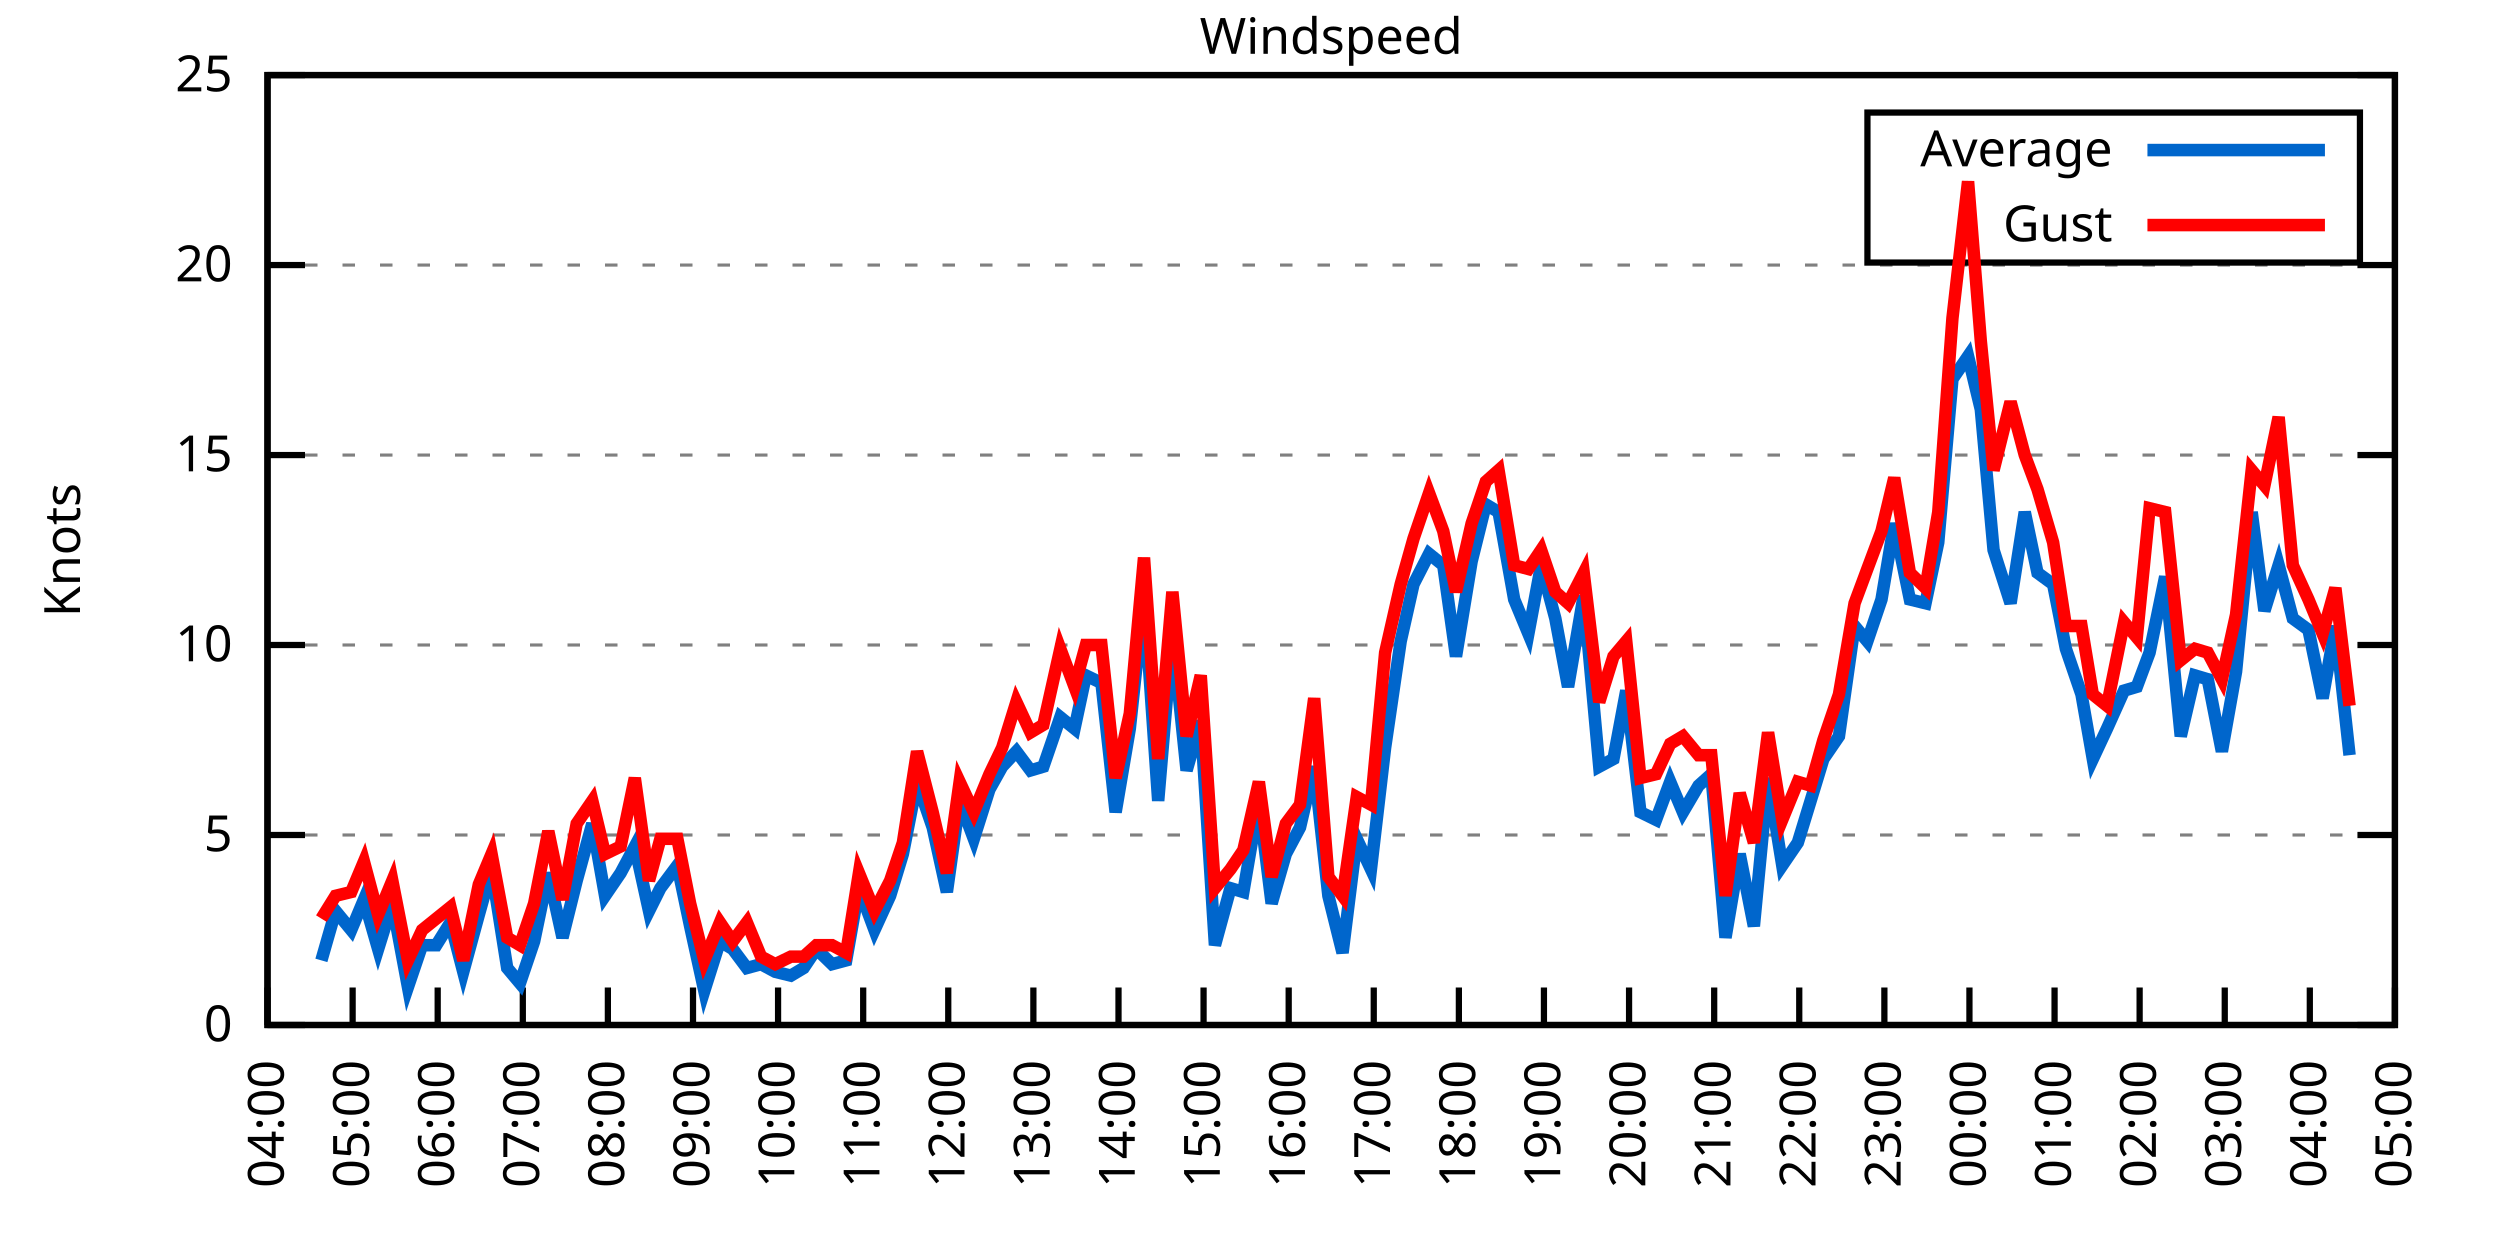
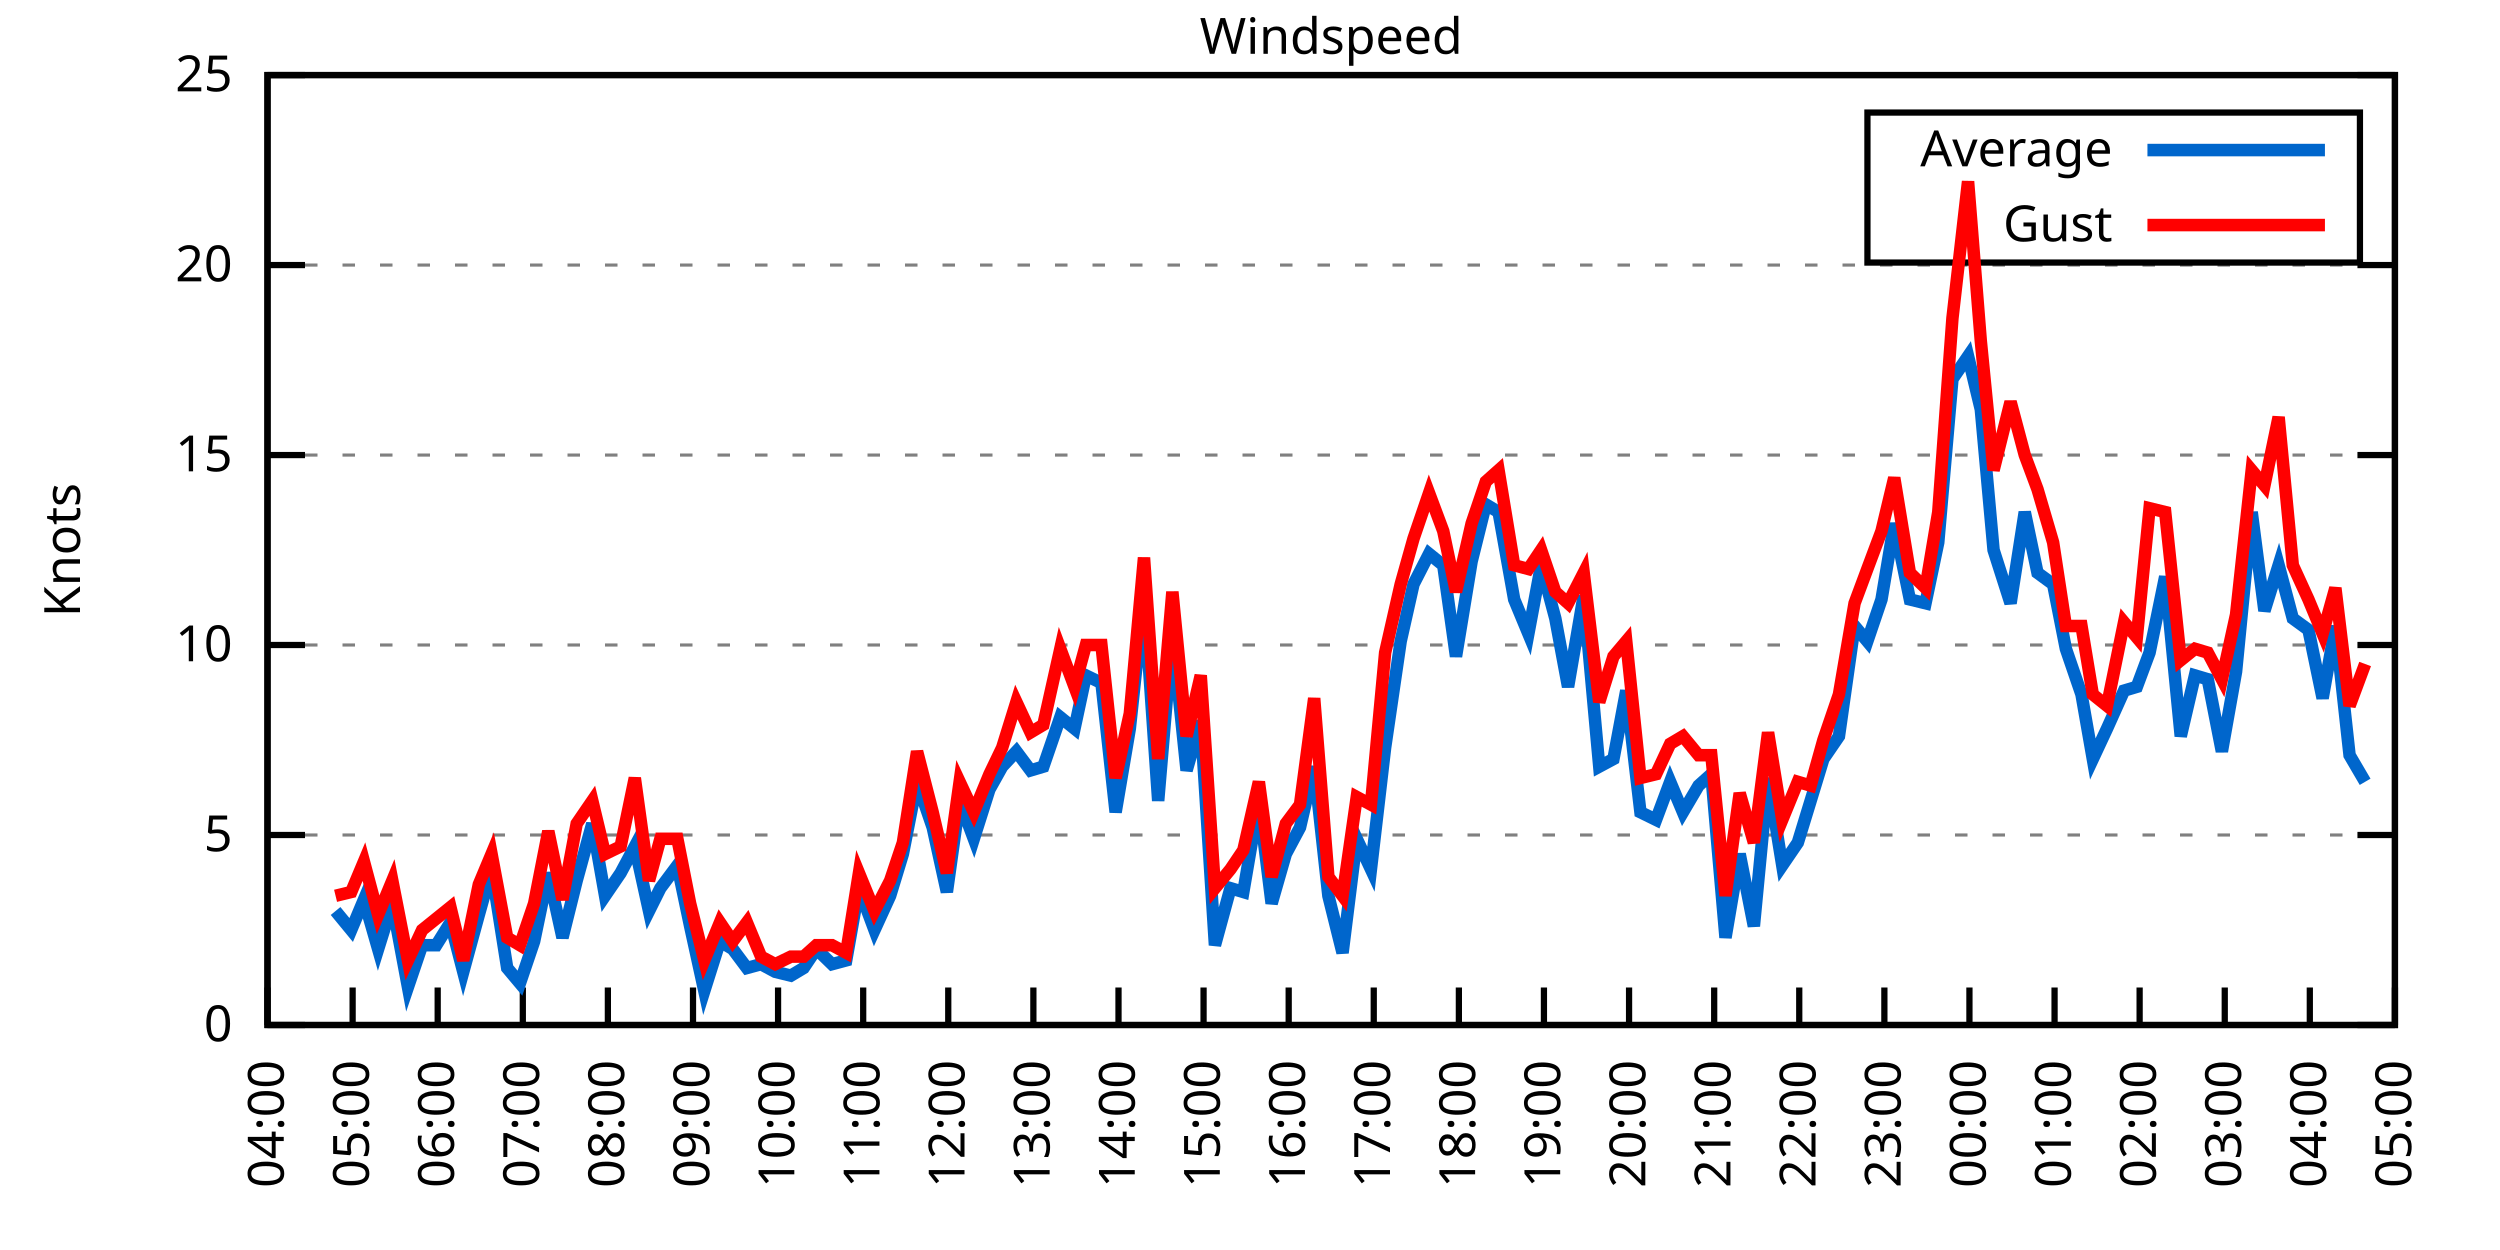
<svg xmlns="http://www.w3.org/2000/svg" xmlns:xlink="http://www.w3.org/1999/xlink" width="400" height="200" viewBox="0 0 400 200">
  <g id="gnuplot_canvas">
    <rect x="0" y="0" width="400" height="200" fill="none" />
    <defs>
      <circle id="gpDot" r="0.5" stroke-width="0.5" stroke="currentColor" />
      <path id="gpPt0" stroke-width="0.333" stroke="currentColor" d="M-1,0 h2 M0,-1 v2" />
      <path id="gpPt1" stroke-width="0.333" stroke="currentColor" d="M-1,-1 L1,1 M1,-1 L-1,1" />
      <path id="gpPt2" stroke-width="0.333" stroke="currentColor" d="M-1,0 L1,0 M0,-1 L0,1 M-1,-1 L1,1 M-1,1 L1,-1" />
      <rect id="gpPt3" stroke-width="0.333" stroke="currentColor" x="-1" y="-1" width="2" height="2" />
      <rect id="gpPt4" stroke-width="0.333" stroke="currentColor" fill="currentColor" x="-1" y="-1" width="2" height="2" />
      <circle id="gpPt5" stroke-width="0.333" stroke="currentColor" cx="0" cy="0" r="1" />
      <use xlink:href="#gpPt5" id="gpPt6" fill="currentColor" stroke="none" />
      <path id="gpPt7" stroke-width="0.333" stroke="currentColor" d="M0,-1.33 L-1.33,0.67 L1.33,0.67 z" />
      <use xlink:href="#gpPt7" id="gpPt8" fill="currentColor" stroke="none" />
      <use xlink:href="#gpPt7" id="gpPt9" stroke="currentColor" transform="rotate(180)" />
      <use xlink:href="#gpPt9" id="gpPt10" fill="currentColor" stroke="none" />
      <use xlink:href="#gpPt3" id="gpPt11" stroke="currentColor" transform="rotate(45)" />
      <use xlink:href="#gpPt11" id="gpPt12" fill="currentColor" stroke="none" />
      <path id="gpPt13" stroke-width="0.333" stroke="currentColor" d="M0,1.330 L1.265,0.411 L0.782,-1.067 L-0.782,-1.076 L-1.265,0.411 z" />
      <use xlink:href="#gpPt13" id="gpPt14" fill="currentColor" stroke="none" />
      <filter id="textbox" filterUnits="objectBoundingBox" x="0" y="0" height="1" width="1">
        <feFlood flood-color="white" flood-opacity="1" result="bgnd" />
        <feComposite in="SourceGraphic" in2="bgnd" operator="atop" />
      </filter>
      <filter id="greybox" filterUnits="objectBoundingBox" x="0" y="0" height="1" width="1">
        <feFlood flood-color="lightgrey" flood-opacity="1" result="grey" />
        <feComposite in="SourceGraphic" in2="grey" operator="atop" />
      </filter>
    </defs>
    <g fill="none" color="white" stroke="currentColor" stroke-width="1.00" stroke-linecap="butt" stroke-linejoin="miter">
</g>
    <g fill="none" color="black" stroke="currentColor" stroke-width="1.00" stroke-linecap="butt" stroke-linejoin="miter">
      <g stroke="none" shape-rendering="crispEdges">
        <polygon fill="rgb(255, 255, 255)" points="42.80,164.00 383.18,164.00 383.18,12.02 42.80,12.02 " />
      </g>
    </g>
    <g fill="none" color="black" stroke="currentColor" stroke-width="1.00" stroke-linecap="butt" stroke-linejoin="miter">
</g>
    <g fill="none" color="black" stroke="black" stroke-width="0.50" stroke-linecap="butt" stroke-linejoin="miter">
</g>
    <g fill="none" color="gray" stroke="currentColor" stroke-width="0.50" stroke-linecap="butt" stroke-linejoin="miter">
      <path stroke="gray" stroke-dasharray="2,4" class="gridline" d="M42.80,164.00 L383.19,164.00  " />
    </g>
    <g fill="none" color="gray" stroke="gray" stroke-width="1.00" stroke-linecap="butt" stroke-linejoin="miter">
</g>
    <g fill="none" color="black" stroke="currentColor" stroke-width="1.00" stroke-linecap="butt" stroke-linejoin="miter">
      <path stroke="black" d="M42.80,164.00 L48.80,164.00 M383.19,164.00 L377.19,164.00  " />
      <g transform="translate(37.20,166.60)" stroke="none" fill="black" font-family="Sans" font-size="8.00" text-anchor="end">
        <text>
          <tspan font-family="Sans"> 0</tspan>
        </text>
      </g>
    </g>
    <g fill="none" color="black" stroke="currentColor" stroke-width="1.00" stroke-linecap="butt" stroke-linejoin="miter">
</g>
    <g fill="none" color="black" stroke="black" stroke-width="0.50" stroke-linecap="butt" stroke-linejoin="miter">
</g>
    <g fill="none" color="gray" stroke="currentColor" stroke-width="0.50" stroke-linecap="butt" stroke-linejoin="miter">
      <path stroke="gray" stroke-dasharray="2,4" class="gridline" d="M42.80,133.60 L383.19,133.60  " />
    </g>
    <g fill="none" color="gray" stroke="gray" stroke-width="1.00" stroke-linecap="butt" stroke-linejoin="miter">
</g>
    <g fill="none" color="black" stroke="currentColor" stroke-width="1.00" stroke-linecap="butt" stroke-linejoin="miter">
      <path stroke="black" d="M42.80,133.60 L48.80,133.60 M383.19,133.60 L377.19,133.60  " />
      <g transform="translate(37.20,136.20)" stroke="none" fill="black" font-family="Sans" font-size="8.00" text-anchor="end">
        <text>
          <tspan font-family="Sans"> 5</tspan>
        </text>
      </g>
    </g>
    <g fill="none" color="black" stroke="currentColor" stroke-width="1.00" stroke-linecap="butt" stroke-linejoin="miter">
</g>
    <g fill="none" color="black" stroke="black" stroke-width="0.50" stroke-linecap="butt" stroke-linejoin="miter">
</g>
    <g fill="none" color="gray" stroke="currentColor" stroke-width="0.50" stroke-linecap="butt" stroke-linejoin="miter">
      <path stroke="gray" stroke-dasharray="2,4" class="gridline" d="M42.80,103.20 L383.19,103.20  " />
    </g>
    <g fill="none" color="gray" stroke="gray" stroke-width="1.00" stroke-linecap="butt" stroke-linejoin="miter">
</g>
    <g fill="none" color="black" stroke="currentColor" stroke-width="1.00" stroke-linecap="butt" stroke-linejoin="miter">
      <path stroke="black" d="M42.80,103.20 L48.80,103.20 M383.19,103.20 L377.19,103.20  " />
      <g transform="translate(37.20,105.80)" stroke="none" fill="black" font-family="Sans" font-size="8.00" text-anchor="end">
        <text>
          <tspan font-family="Sans"> 10</tspan>
        </text>
      </g>
    </g>
    <g fill="none" color="black" stroke="currentColor" stroke-width="1.00" stroke-linecap="butt" stroke-linejoin="miter">
</g>
    <g fill="none" color="black" stroke="black" stroke-width="0.50" stroke-linecap="butt" stroke-linejoin="miter">
</g>
    <g fill="none" color="gray" stroke="currentColor" stroke-width="0.50" stroke-linecap="butt" stroke-linejoin="miter">
      <path stroke="gray" stroke-dasharray="2,4" class="gridline" d="M42.80,72.81 L383.19,72.81  " />
    </g>
    <g fill="none" color="gray" stroke="gray" stroke-width="1.00" stroke-linecap="butt" stroke-linejoin="miter">
</g>
    <g fill="none" color="black" stroke="currentColor" stroke-width="1.00" stroke-linecap="butt" stroke-linejoin="miter">
      <path stroke="black" d="M42.80,72.81 L48.80,72.81 M383.19,72.81 L377.19,72.81  " />
      <g transform="translate(37.20,75.41)" stroke="none" fill="black" font-family="Sans" font-size="8.00" text-anchor="end">
        <text>
          <tspan font-family="Sans"> 15</tspan>
        </text>
      </g>
    </g>
    <g fill="none" color="black" stroke="currentColor" stroke-width="1.00" stroke-linecap="butt" stroke-linejoin="miter">
</g>
    <g fill="none" color="black" stroke="black" stroke-width="0.50" stroke-linecap="butt" stroke-linejoin="miter">
</g>
    <g fill="none" color="gray" stroke="currentColor" stroke-width="0.50" stroke-linecap="butt" stroke-linejoin="miter">
      <path stroke="gray" stroke-dasharray="2,4" class="gridline" d="M42.80,42.41 L383.19,42.41  " />
    </g>
    <g fill="none" color="gray" stroke="gray" stroke-width="1.00" stroke-linecap="butt" stroke-linejoin="miter">
</g>
    <g fill="none" color="black" stroke="currentColor" stroke-width="1.00" stroke-linecap="butt" stroke-linejoin="miter">
      <path stroke="black" d="M42.80,42.41 L48.80,42.41 M383.19,42.41 L377.19,42.41  " />
      <g transform="translate(37.20,45.01)" stroke="none" fill="black" font-family="Sans" font-size="8.00" text-anchor="end">
        <text>
          <tspan font-family="Sans"> 20</tspan>
        </text>
      </g>
    </g>
    <g fill="none" color="black" stroke="currentColor" stroke-width="1.00" stroke-linecap="butt" stroke-linejoin="miter">
</g>
    <g fill="none" color="black" stroke="black" stroke-width="0.50" stroke-linecap="butt" stroke-linejoin="miter">
</g>
    <g fill="none" color="gray" stroke="currentColor" stroke-width="0.50" stroke-linecap="butt" stroke-linejoin="miter">
      <path stroke="gray" stroke-dasharray="2,4" class="gridline" d="M42.80,12.01 L383.19,12.01  " />
    </g>
    <g fill="none" color="gray" stroke="gray" stroke-width="1.00" stroke-linecap="butt" stroke-linejoin="miter">
</g>
    <g fill="none" color="black" stroke="currentColor" stroke-width="1.00" stroke-linecap="butt" stroke-linejoin="miter">
      <path stroke="black" d="M42.80,12.01 L48.80,12.01 M383.19,12.01 L377.19,12.01  " />
      <g transform="translate(37.20,14.61)" stroke="none" fill="black" font-family="Sans" font-size="8.00" text-anchor="end">
        <text>
          <tspan font-family="Sans"> 25</tspan>
        </text>
      </g>
    </g>
    <g fill="none" color="black" stroke="currentColor" stroke-width="1.00" stroke-linecap="butt" stroke-linejoin="miter">
      <path stroke="black" d="M42.80,164.00 L42.80,158.00  " />
      <g transform="translate(45.40,169.60) rotate(270.00)" stroke="none" fill="black" font-family="Sans" font-size="8.00" text-anchor="end">
        <text>
          <tspan font-family="Sans">04:00</tspan>
        </text>
      </g>
    </g>
    <g fill="none" color="black" stroke="currentColor" stroke-width="1.00" stroke-linecap="butt" stroke-linejoin="miter">
      <path stroke="black" d="M56.42,164.00 L56.42,158.00  " />
      <g transform="translate(59.02,169.60) rotate(270.00)" stroke="none" fill="black" font-family="Sans" font-size="8.00" text-anchor="end">
        <text>
          <tspan font-family="Sans">05:00</tspan>
        </text>
      </g>
    </g>
    <g fill="none" color="black" stroke="currentColor" stroke-width="1.00" stroke-linecap="butt" stroke-linejoin="miter">
      <path stroke="black" d="M70.03,164.00 L70.03,158.00  " />
      <g transform="translate(72.63,169.60) rotate(270.00)" stroke="none" fill="black" font-family="Sans" font-size="8.00" text-anchor="end">
        <text>
          <tspan font-family="Sans">06:00</tspan>
        </text>
      </g>
    </g>
    <g fill="none" color="black" stroke="currentColor" stroke-width="1.00" stroke-linecap="butt" stroke-linejoin="miter">
      <path stroke="black" d="M83.65,164.00 L83.65,158.00  " />
      <g transform="translate(86.25,169.60) rotate(270.00)" stroke="none" fill="black" font-family="Sans" font-size="8.00" text-anchor="end">
        <text>
          <tspan font-family="Sans">07:00</tspan>
        </text>
      </g>
    </g>
    <g fill="none" color="black" stroke="currentColor" stroke-width="1.00" stroke-linecap="butt" stroke-linejoin="miter">
      <path stroke="black" d="M97.26,164.00 L97.26,158.00  " />
      <g transform="translate(99.86,169.60) rotate(270.00)" stroke="none" fill="black" font-family="Sans" font-size="8.00" text-anchor="end">
        <text>
          <tspan font-family="Sans">08:00</tspan>
        </text>
      </g>
    </g>
    <g fill="none" color="black" stroke="currentColor" stroke-width="1.00" stroke-linecap="butt" stroke-linejoin="miter">
      <path stroke="black" d="M110.88,164.00 L110.88,158.00  " />
      <g transform="translate(113.48,169.60) rotate(270.00)" stroke="none" fill="black" font-family="Sans" font-size="8.00" text-anchor="end">
        <text>
          <tspan font-family="Sans">09:00</tspan>
        </text>
      </g>
    </g>
    <g fill="none" color="black" stroke="currentColor" stroke-width="1.00" stroke-linecap="butt" stroke-linejoin="miter">
      <path stroke="black" d="M124.49,164.00 L124.49,158.00  " />
      <g transform="translate(127.09,169.60) rotate(270.00)" stroke="none" fill="black" font-family="Sans" font-size="8.00" text-anchor="end">
        <text>
          <tspan font-family="Sans">10:00</tspan>
        </text>
      </g>
    </g>
    <g fill="none" color="black" stroke="currentColor" stroke-width="1.00" stroke-linecap="butt" stroke-linejoin="miter">
      <path stroke="black" d="M138.11,164.00 L138.11,158.00  " />
      <g transform="translate(140.71,169.60) rotate(270.00)" stroke="none" fill="black" font-family="Sans" font-size="8.00" text-anchor="end">
        <text>
          <tspan font-family="Sans">11:00</tspan>
        </text>
      </g>
    </g>
    <g fill="none" color="black" stroke="currentColor" stroke-width="1.00" stroke-linecap="butt" stroke-linejoin="miter">
      <path stroke="black" d="M151.72,164.00 L151.72,158.00  " />
      <g transform="translate(154.32,169.60) rotate(270.00)" stroke="none" fill="black" font-family="Sans" font-size="8.00" text-anchor="end">
        <text>
          <tspan font-family="Sans">12:00</tspan>
        </text>
      </g>
    </g>
    <g fill="none" color="black" stroke="currentColor" stroke-width="1.00" stroke-linecap="butt" stroke-linejoin="miter">
      <path stroke="black" d="M165.34,164.00 L165.34,158.00  " />
      <g transform="translate(167.94,169.60) rotate(270.00)" stroke="none" fill="black" font-family="Sans" font-size="8.00" text-anchor="end">
        <text>
          <tspan font-family="Sans">13:00</tspan>
        </text>
      </g>
    </g>
    <g fill="none" color="black" stroke="currentColor" stroke-width="1.00" stroke-linecap="butt" stroke-linejoin="miter">
      <path stroke="black" d="M178.96,164.00 L178.96,158.00  " />
      <g transform="translate(181.56,169.60) rotate(270.00)" stroke="none" fill="black" font-family="Sans" font-size="8.00" text-anchor="end">
        <text>
          <tspan font-family="Sans">14:00</tspan>
        </text>
      </g>
    </g>
    <g fill="none" color="black" stroke="currentColor" stroke-width="1.00" stroke-linecap="butt" stroke-linejoin="miter">
      <path stroke="black" d="M192.57,164.00 L192.57,158.00  " />
      <g transform="translate(195.17,169.60) rotate(270.00)" stroke="none" fill="black" font-family="Sans" font-size="8.00" text-anchor="end">
        <text>
          <tspan font-family="Sans">15:00</tspan>
        </text>
      </g>
    </g>
    <g fill="none" color="black" stroke="currentColor" stroke-width="1.00" stroke-linecap="butt" stroke-linejoin="miter">
      <path stroke="black" d="M206.19,164.00 L206.19,158.00  " />
      <g transform="translate(208.79,169.60) rotate(270.00)" stroke="none" fill="black" font-family="Sans" font-size="8.00" text-anchor="end">
        <text>
          <tspan font-family="Sans">16:00</tspan>
        </text>
      </g>
    </g>
    <g fill="none" color="black" stroke="currentColor" stroke-width="1.00" stroke-linecap="butt" stroke-linejoin="miter">
      <path stroke="black" d="M219.80,164.00 L219.80,158.00  " />
      <g transform="translate(222.40,169.60) rotate(270.00)" stroke="none" fill="black" font-family="Sans" font-size="8.00" text-anchor="end">
        <text>
          <tspan font-family="Sans">17:00</tspan>
        </text>
      </g>
    </g>
    <g fill="none" color="black" stroke="currentColor" stroke-width="1.00" stroke-linecap="butt" stroke-linejoin="miter">
      <path stroke="black" d="M233.42,164.00 L233.42,158.00  " />
      <g transform="translate(236.02,169.60) rotate(270.00)" stroke="none" fill="black" font-family="Sans" font-size="8.00" text-anchor="end">
        <text>
          <tspan font-family="Sans">18:00</tspan>
        </text>
      </g>
    </g>
    <g fill="none" color="black" stroke="currentColor" stroke-width="1.00" stroke-linecap="butt" stroke-linejoin="miter">
      <path stroke="black" d="M247.03,164.00 L247.03,158.00  " />
      <g transform="translate(249.63,169.60) rotate(270.00)" stroke="none" fill="black" font-family="Sans" font-size="8.00" text-anchor="end">
        <text>
          <tspan font-family="Sans">19:00</tspan>
        </text>
      </g>
    </g>
    <g fill="none" color="black" stroke="currentColor" stroke-width="1.00" stroke-linecap="butt" stroke-linejoin="miter">
      <path stroke="black" d="M260.65,164.00 L260.65,158.00  " />
      <g transform="translate(263.25,169.60) rotate(270.00)" stroke="none" fill="black" font-family="Sans" font-size="8.00" text-anchor="end">
        <text>
          <tspan font-family="Sans">20:00</tspan>
        </text>
      </g>
    </g>
    <g fill="none" color="black" stroke="currentColor" stroke-width="1.00" stroke-linecap="butt" stroke-linejoin="miter">
      <path stroke="black" d="M274.27,164.00 L274.27,158.00  " />
      <g transform="translate(276.87,169.60) rotate(270.00)" stroke="none" fill="black" font-family="Sans" font-size="8.00" text-anchor="end">
        <text>
          <tspan font-family="Sans">21:00</tspan>
        </text>
      </g>
    </g>
    <g fill="none" color="black" stroke="currentColor" stroke-width="1.00" stroke-linecap="butt" stroke-linejoin="miter">
      <path stroke="black" d="M287.88,164.00 L287.88,158.00  " />
      <g transform="translate(290.48,169.60) rotate(270.00)" stroke="none" fill="black" font-family="Sans" font-size="8.00" text-anchor="end">
        <text>
          <tspan font-family="Sans">22:00</tspan>
        </text>
      </g>
    </g>
    <g fill="none" color="black" stroke="currentColor" stroke-width="1.00" stroke-linecap="butt" stroke-linejoin="miter">
      <path stroke="black" d="M301.50,164.00 L301.50,158.00  " />
      <g transform="translate(304.10,169.60) rotate(270.00)" stroke="none" fill="black" font-family="Sans" font-size="8.00" text-anchor="end">
        <text>
          <tspan font-family="Sans">23:00</tspan>
        </text>
      </g>
    </g>
    <g fill="none" color="black" stroke="currentColor" stroke-width="1.00" stroke-linecap="butt" stroke-linejoin="miter">
      <path stroke="black" d="M315.11,164.00 L315.11,158.00  " />
      <g transform="translate(317.71,169.60) rotate(270.00)" stroke="none" fill="black" font-family="Sans" font-size="8.00" text-anchor="end">
        <text>
          <tspan font-family="Sans">00:00</tspan>
        </text>
      </g>
    </g>
    <g fill="none" color="black" stroke="currentColor" stroke-width="1.00" stroke-linecap="butt" stroke-linejoin="miter">
      <path stroke="black" d="M328.73,164.00 L328.73,158.00  " />
      <g transform="translate(331.33,169.60) rotate(270.00)" stroke="none" fill="black" font-family="Sans" font-size="8.00" text-anchor="end">
        <text>
          <tspan font-family="Sans">01:00</tspan>
        </text>
      </g>
    </g>
    <g fill="none" color="black" stroke="currentColor" stroke-width="1.00" stroke-linecap="butt" stroke-linejoin="miter">
      <path stroke="black" d="M342.34,164.00 L342.34,158.00  " />
      <g transform="translate(344.94,169.60) rotate(270.00)" stroke="none" fill="black" font-family="Sans" font-size="8.00" text-anchor="end">
        <text>
          <tspan font-family="Sans">02:00</tspan>
        </text>
      </g>
    </g>
    <g fill="none" color="black" stroke="currentColor" stroke-width="1.00" stroke-linecap="butt" stroke-linejoin="miter">
      <path stroke="black" d="M355.96,164.00 L355.96,158.00  " />
      <g transform="translate(358.56,169.60) rotate(270.00)" stroke="none" fill="black" font-family="Sans" font-size="8.00" text-anchor="end">
        <text>
          <tspan font-family="Sans">03:00</tspan>
        </text>
      </g>
    </g>
    <g fill="none" color="black" stroke="currentColor" stroke-width="1.00" stroke-linecap="butt" stroke-linejoin="miter">
      <path stroke="black" d="M369.57,164.00 L369.57,158.00  " />
      <g transform="translate(372.17,169.60) rotate(270.00)" stroke="none" fill="black" font-family="Sans" font-size="8.00" text-anchor="end">
        <text>
          <tspan font-family="Sans">04:00</tspan>
        </text>
      </g>
    </g>
    <g fill="none" color="black" stroke="currentColor" stroke-width="1.00" stroke-linecap="butt" stroke-linejoin="miter">
      <path stroke="black" d="M383.19,164.00 L383.19,158.00  " />
      <g transform="translate(385.79,169.60) rotate(270.00)" stroke="none" fill="black" font-family="Sans" font-size="8.00" text-anchor="end">
        <text>
          <tspan font-family="Sans">05:00</tspan>
        </text>
      </g>
    </g>
    <g fill="none" color="black" stroke="currentColor" stroke-width="1.00" stroke-linecap="butt" stroke-linejoin="miter">
</g>
    <g fill="none" color="black" stroke="currentColor" stroke-width="1.00" stroke-linecap="butt" stroke-linejoin="miter">
      <path stroke="black" d="M42.80,12.01 L42.80,164.00 L383.19,164.00 L383.19,12.01 L42.80,12.01 Z  " />
    </g>
    <g fill="none" color="black" stroke="currentColor" stroke-width="1.00" stroke-linecap="butt" stroke-linejoin="miter">
</g>
    <g fill="none" color="black" stroke="currentColor" stroke-width="1.00" stroke-linecap="butt" stroke-linejoin="miter">
      <path stroke="black" d="M298.79,42.01 L298.79,18.01 L377.59,18.01 L377.59,42.01 L298.79,42.01 Z  " />
    </g>
    <g id="Windspeed_plot_1">
      <g fill="none" color="white" stroke="black" stroke-width="2.00" stroke-linecap="butt" stroke-linejoin="miter">
</g>
      <g fill="none" color="black" stroke="currentColor" stroke-width="2.00" stroke-linecap="butt" stroke-linejoin="miter">
        <g transform="translate(337.99,26.61)" stroke="none" fill="black" font-family="Sans" font-size="8.00" text-anchor="end">
          <text>
            <tspan font-family="Sans">Average</tspan>
          </text>
        </g>
      </g>
      <g fill="none" color="black" stroke="currentColor" stroke-width="2.00" stroke-linecap="butt" stroke-linejoin="miter">
-         <path stroke="rgb(  0, 102, 204)" d="M343.59,24.01 L371.99,24.01 M51.42,153.66 L53.69,145.76 L56.19,148.80 L58.23,143.94 L60.50,151.84 L62.77,144.55   L65.27,157.92 L67.54,151.23 L69.80,151.23 L72.07,147.59 L74.12,155.49 L76.61,146.37 L78.65,139.07 L81.15,154.88   L83.19,157.31 L85.46,150.62 L87.73,139.68 L90.00,150.02 L92.27,140.90 L94.77,131.78 L96.81,143.33 L99.30,139.68   L101.57,135.43 L103.84,145.76 L105.66,142.11 L108.38,138.47 L110.42,148.19 L112.69,158.53 L115.19,150.62 L117.23,151.84   L119.50,154.88 L121.77,154.27 L124.04,155.49 L126.54,156.10 L128.58,154.88 L130.62,151.84 L133.12,154.27 L135.39,153.66   L137.43,142.11 L139.92,148.80 L142.42,143.33 L144.46,136.64 L146.73,125.09 L149.23,132.39 L151.50,142.72 L153.54,128.13   L155.81,134.21 L158.31,126.31 L160.35,122.66 L162.62,120.23 L164.89,123.27 L166.93,122.66 L169.65,114.76 L171.92,116.58   L173.74,108.07 L176.23,109.28 L178.50,129.95 L180.77,116.58 L183.04,95.30 L185.31,128.13 L187.58,101.38 L189.85,123.27   L192.12,115.36 L194.39,151.23 L196.88,142.11 L198.93,142.72 L201.42,128.13 L203.46,144.55 L205.73,136.64 L208.00,132.39   L210.27,122.66 L212.54,143.33 L214.81,152.45 L217.08,134.21 L219.35,139.07 L221.62,119.62 L224.11,102.60 L226.16,93.48   L228.65,88.61 L230.92,90.44 L232.96,105.03 L235.46,89.83 L237.73,80.71 L239.77,81.93 L242.27,95.91 L244.54,101.38   L246.58,90.44 L248.85,98.95 L250.89,109.89 L253.39,95.30 L255.88,122.66 L258.15,121.44 L260.20,110.50 L262.47,129.95   L264.96,131.17 L267.23,125.09 L269.27,129.95 L271.77,125.70 L273.81,123.87 L276.08,150.02 L278.35,136.64 L280.62,148.19   L282.89,124.48 L285.16,138.47 L287.65,134.82 L289.70,128.13 L291.74,121.44 L294.23,117.80 L296.73,100.16 L298.77,102.60   L301.04,95.91 L303.08,83.75 L305.58,95.91 L308.08,96.52 L310.12,86.79 L312.39,60.65 L314.89,57.00 L316.93,65.51   L318.97,88.00 L321.69,96.52 L323.96,81.93 L326.00,91.65 L328.50,93.48 L330.54,103.81 L333.04,111.11 L334.85,121.44   L337.12,116.58 L339.85,110.50 L341.89,109.89 L343.93,104.42 L346.43,92.26 L348.92,117.80 L351.19,108.07 L353.24,108.68   L355.50,120.23 L357.77,107.46 L360.27,81.93 L362.31,97.73 L364.58,90.44 L366.85,98.95 L369.35,100.77 L371.62,111.72   L373.66,100.16 L375.93,120.83  " />
+         <path stroke="rgb(  0, 102, 204)" d="M343.59,24.01 L371.99,24.01 M53.69,145.76 L56.19,148.80 L58.23,143.94 L60.50,151.84 L62.77,144.55 L65.27,157.92   L67.54,151.23 L69.80,151.23 L72.07,147.59 L74.12,155.49 L76.61,146.37 L78.65,139.07 L81.15,154.88 L83.19,157.31   L85.46,150.62 L87.73,139.68 L90.00,150.02 L92.27,140.90 L94.77,131.78 L96.81,143.33 L99.30,139.68 L101.57,135.43   L103.84,145.76 L105.66,142.11 L108.38,138.47 L110.42,148.19 L112.69,158.53 L115.19,150.62 L117.23,151.84 L119.50,154.88   L121.77,154.27 L124.04,155.49 L126.54,156.10 L128.58,154.88 L130.62,151.84 L133.12,154.27 L135.39,153.66 L137.43,142.11   L139.92,148.80 L142.42,143.33 L144.46,136.64 L146.73,125.09 L149.23,132.39 L151.50,142.72 L153.54,128.13 L155.81,134.21   L158.31,126.31 L160.35,122.66 L162.62,120.23 L164.89,123.27 L166.93,122.66 L169.65,114.76 L171.92,116.58 L173.74,108.07   L176.23,109.28 L178.50,129.95 L180.77,116.58 L183.04,95.30 L185.31,128.13 L187.58,101.38 L189.85,123.27 L192.12,115.36   L194.39,151.23 L196.88,142.11 L198.93,142.72 L201.42,128.13 L203.46,144.55 L205.73,136.64 L208.00,132.39 L210.27,122.66   L212.54,143.33 L214.81,152.45 L217.08,134.21 L219.35,139.07 L221.62,119.62 L224.11,102.60 L226.16,93.48 L228.65,88.61   L230.92,90.44 L232.96,105.03 L235.46,89.83 L237.73,80.71 L239.77,81.93 L242.27,95.91 L244.54,101.38 L246.58,90.44   L248.85,98.95 L250.89,109.89 L253.39,95.30 L255.88,122.66 L258.15,121.44 L260.20,110.50 L262.47,129.95 L264.96,131.17   L267.23,125.09 L269.27,129.95 L271.77,125.70 L273.81,123.87 L276.08,150.02 L278.35,136.64 L280.62,148.19 L282.89,124.48   L285.16,138.47 L287.65,134.82 L289.70,128.13 L291.74,121.44 L294.23,117.80 L296.73,100.16 L298.77,102.60 L301.04,95.91   L303.08,83.75 L305.58,95.91 L308.08,96.52 L310.12,86.79 L312.39,60.65 L314.89,57.00 L316.93,65.51 L318.97,88.00   L321.69,96.52 L323.96,81.93 L326.00,91.65 L328.50,93.48 L330.54,103.81 L333.04,111.11 L334.85,121.44 L337.12,116.58   L339.85,110.50 L341.89,109.89 L343.93,104.42 L346.43,92.26 L348.92,117.80 L351.19,108.07 L353.24,108.68 L355.50,120.23   L357.77,107.46 L360.27,81.93 L362.31,97.73 L364.58,90.44 L366.85,98.95 L369.35,100.77 L371.62,111.72 L373.66,100.16   L375.93,120.83 L378.42,125.09  " />
      </g>
    </g>
    <g id="Windspeed_plot_2">
      <g fill="none" color="black" stroke="currentColor" stroke-width="2.00" stroke-linecap="butt" stroke-linejoin="miter">
        <g transform="translate(337.99,38.61)" stroke="none" fill="black" font-family="Sans" font-size="8.00" text-anchor="end">
          <text>
            <tspan font-family="Sans">Gust</tspan>
          </text>
        </g>
      </g>
      <g fill="none" color="black" stroke="currentColor" stroke-width="2.00" stroke-linecap="butt" stroke-linejoin="miter">
-         <path stroke="rgb(255,   0,   0)" d="M343.59,36.01 L371.99,36.01 M51.42,146.98 L53.69,143.33 L56.19,142.72 L58.23,137.86 L60.50,146.37 L62.77,140.90   L65.27,153.66 L67.54,148.80 L69.80,146.98 L72.07,145.15 L74.12,153.66 L76.61,141.51 L78.65,136.64 L81.15,150.02   L83.19,151.23 L85.46,144.55 L87.73,132.99 L90.00,143.94 L92.27,131.78 L94.77,128.13 L96.81,136.64 L99.30,135.43   L101.57,124.48 L103.84,140.90 L105.66,134.21 L108.38,134.21 L110.42,144.55 L112.69,153.66 L115.19,147.59 L117.23,150.62   L119.50,147.59 L121.77,153.06 L124.04,154.27 L126.54,153.06 L128.58,153.06 L130.62,151.23 L133.12,151.23 L135.39,152.45   L137.43,139.68 L139.92,145.76 L142.42,140.90 L144.46,134.82 L146.73,120.23 L149.23,129.95 L151.50,139.68 L153.54,125.09   L155.81,129.95 L158.31,123.87 L160.35,119.62 L162.62,112.32 L164.89,117.19 L166.93,115.97 L169.65,103.81 L171.92,109.89   L173.74,103.20 L176.23,103.20 L178.50,124.48 L180.77,114.15 L183.04,89.22 L185.31,121.44 L187.58,94.69 L189.85,117.80   L192.12,108.07 L194.39,142.11 L196.88,139.07 L198.93,136.03 L201.42,125.09 L203.46,140.29 L205.73,131.78 L208.00,128.74   L210.27,111.72 L212.54,140.29 L214.81,143.33 L217.08,127.52 L219.35,128.74 L221.62,104.42 L224.11,93.48 L226.16,86.18   L228.65,78.89 L230.92,84.97 L232.96,94.69 L235.46,83.75 L237.73,77.06 L239.77,75.24 L242.27,90.44 L244.54,91.04   L246.58,88.00 L248.85,94.69 L250.89,96.52 L253.39,91.65 L255.88,112.32 L258.15,105.03 L260.20,102.60 L262.47,124.48   L264.96,123.87 L267.23,119.01 L269.27,117.80 L271.77,120.83 L273.81,120.83 L276.08,143.33 L278.35,126.91 L280.62,134.82   L282.89,117.19 L285.16,131.17 L287.65,125.09 L289.70,125.70 L291.74,118.40 L294.23,111.11 L296.73,96.52 L298.77,91.04   L301.04,84.97 L303.08,76.45 L305.58,91.65 L308.08,94.08 L310.12,81.93 L312.39,50.92 L314.89,29.03 L316.93,54.57   L318.97,75.24 L321.69,64.29 L323.96,72.81 L326.00,78.28 L328.50,86.79 L330.54,100.16 L333.04,100.16 L334.85,111.11   L337.12,112.93 L339.85,99.56 L341.89,101.99 L343.93,81.32 L346.43,81.93 L348.92,105.64 L351.19,103.81 L353.24,104.42   L355.50,108.68 L357.77,98.34 L360.27,75.24 L362.31,77.67 L364.58,66.73 L366.85,90.44 L369.35,95.91 L371.62,101.38   L373.66,94.08 L375.93,112.93  " />
+         <path stroke="rgb(255,   0,   0)" d="M343.59,36.01 L371.99,36.01 M53.69,143.33 L56.19,142.72 L58.23,137.86 L60.50,146.37 L62.77,140.90 L65.27,153.66   L67.54,148.80 L69.80,146.98 L72.07,145.15 L74.12,153.66 L76.61,141.51 L78.65,136.64 L81.15,150.02 L83.19,151.23   L85.46,144.55 L87.73,132.99 L90.00,143.94 L92.27,131.78 L94.77,128.13 L96.81,136.64 L99.30,135.43 L101.57,124.48   L103.84,140.90 L105.66,134.21 L108.38,134.21 L110.42,144.55 L112.69,153.66 L115.19,147.59 L117.23,150.62 L119.50,147.59   L121.77,153.06 L124.04,154.27 L126.54,153.06 L128.58,153.06 L130.62,151.23 L133.12,151.23 L135.39,152.45 L137.43,139.68   L139.92,145.76 L142.42,140.90 L144.46,134.82 L146.73,120.23 L149.23,129.95 L151.50,139.68 L153.54,125.09 L155.81,129.95   L158.31,123.87 L160.35,119.62 L162.62,112.32 L164.89,117.19 L166.93,115.97 L169.65,103.81 L171.92,109.89 L173.74,103.20   L176.23,103.20 L178.50,124.48 L180.77,114.15 L183.04,89.22 L185.31,121.44 L187.58,94.69 L189.85,117.80 L192.12,108.07   L194.39,142.11 L196.88,139.07 L198.93,136.03 L201.42,125.09 L203.46,140.29 L205.73,131.78 L208.00,128.74 L210.27,111.72   L212.54,140.29 L214.81,143.33 L217.08,127.52 L219.35,128.74 L221.62,104.42 L224.11,93.48 L226.16,86.18 L228.65,78.89   L230.92,84.97 L232.96,94.69 L235.46,83.75 L237.73,77.06 L239.77,75.24 L242.27,90.44 L244.54,91.04 L246.58,88.00   L248.85,94.69 L250.89,96.52 L253.39,91.65 L255.88,112.32 L258.15,105.03 L260.20,102.60 L262.47,124.48 L264.96,123.87   L267.23,119.01 L269.27,117.80 L271.77,120.83 L273.81,120.83 L276.08,143.33 L278.35,126.91 L280.62,134.82 L282.89,117.19   L285.16,131.17 L287.65,125.09 L289.70,125.70 L291.74,118.40 L294.23,111.11 L296.73,96.52 L298.77,91.04 L301.04,84.97   L303.08,76.45 L305.58,91.65 L308.08,94.08 L310.12,81.93 L312.39,50.92 L314.89,29.03 L316.93,54.57 L318.97,75.24   L321.69,64.29 L323.96,72.81 L326.00,78.28 L328.50,86.79 L330.54,100.16 L333.04,100.16 L334.85,111.11 L337.12,112.93   L339.85,99.56 L341.89,101.99 L343.93,81.32 L346.43,81.93 L348.92,105.64 L351.19,103.81 L353.24,104.42 L355.50,108.68   L357.77,98.34 L360.27,75.24 L362.31,77.67 L364.58,66.73 L366.85,90.44 L369.35,95.91 L371.62,101.38 L373.66,94.08   L375.93,112.93 L378.42,106.24  " />
      </g>
    </g>
    <g fill="none" color="black" stroke="currentColor" stroke-width="2.00" stroke-linecap="butt" stroke-linejoin="miter">
</g>
    <g fill="none" color="black" stroke="black" stroke-width="1.00" stroke-linecap="butt" stroke-linejoin="miter">
</g>
    <g fill="none" color="black" stroke="currentColor" stroke-width="1.00" stroke-linecap="butt" stroke-linejoin="miter">
      <path stroke="black" d="M42.80,12.01 L42.80,164.00 L383.19,164.00 L383.19,12.01 L42.80,12.01 Z  " />
      <g transform="translate(12.80,88.01) rotate(270.00)" stroke="none" fill="black" font-family="Sans" font-size="8.00" text-anchor="middle">
        <text>
          <tspan font-family="Sans">Knots</tspan>
        </text>
      </g>
    </g>
    <g fill="none" color="black" stroke="currentColor" stroke-width="1.00" stroke-linecap="butt" stroke-linejoin="miter">
</g>
    <g fill="none" color="black" stroke="currentColor" stroke-width="1.00" stroke-linecap="butt" stroke-linejoin="miter">
      <g transform="translate(212.99,8.61)" stroke="none" fill="black" font-family="Sans" font-size="8.00" text-anchor="middle">
        <text>
          <tspan font-family="Sans">Windspeed</tspan>
        </text>
      </g>
    </g>
    <g fill="none" color="black" stroke="currentColor" stroke-width="1.00" stroke-linecap="butt" stroke-linejoin="miter">
</g>
  </g>
</svg>
